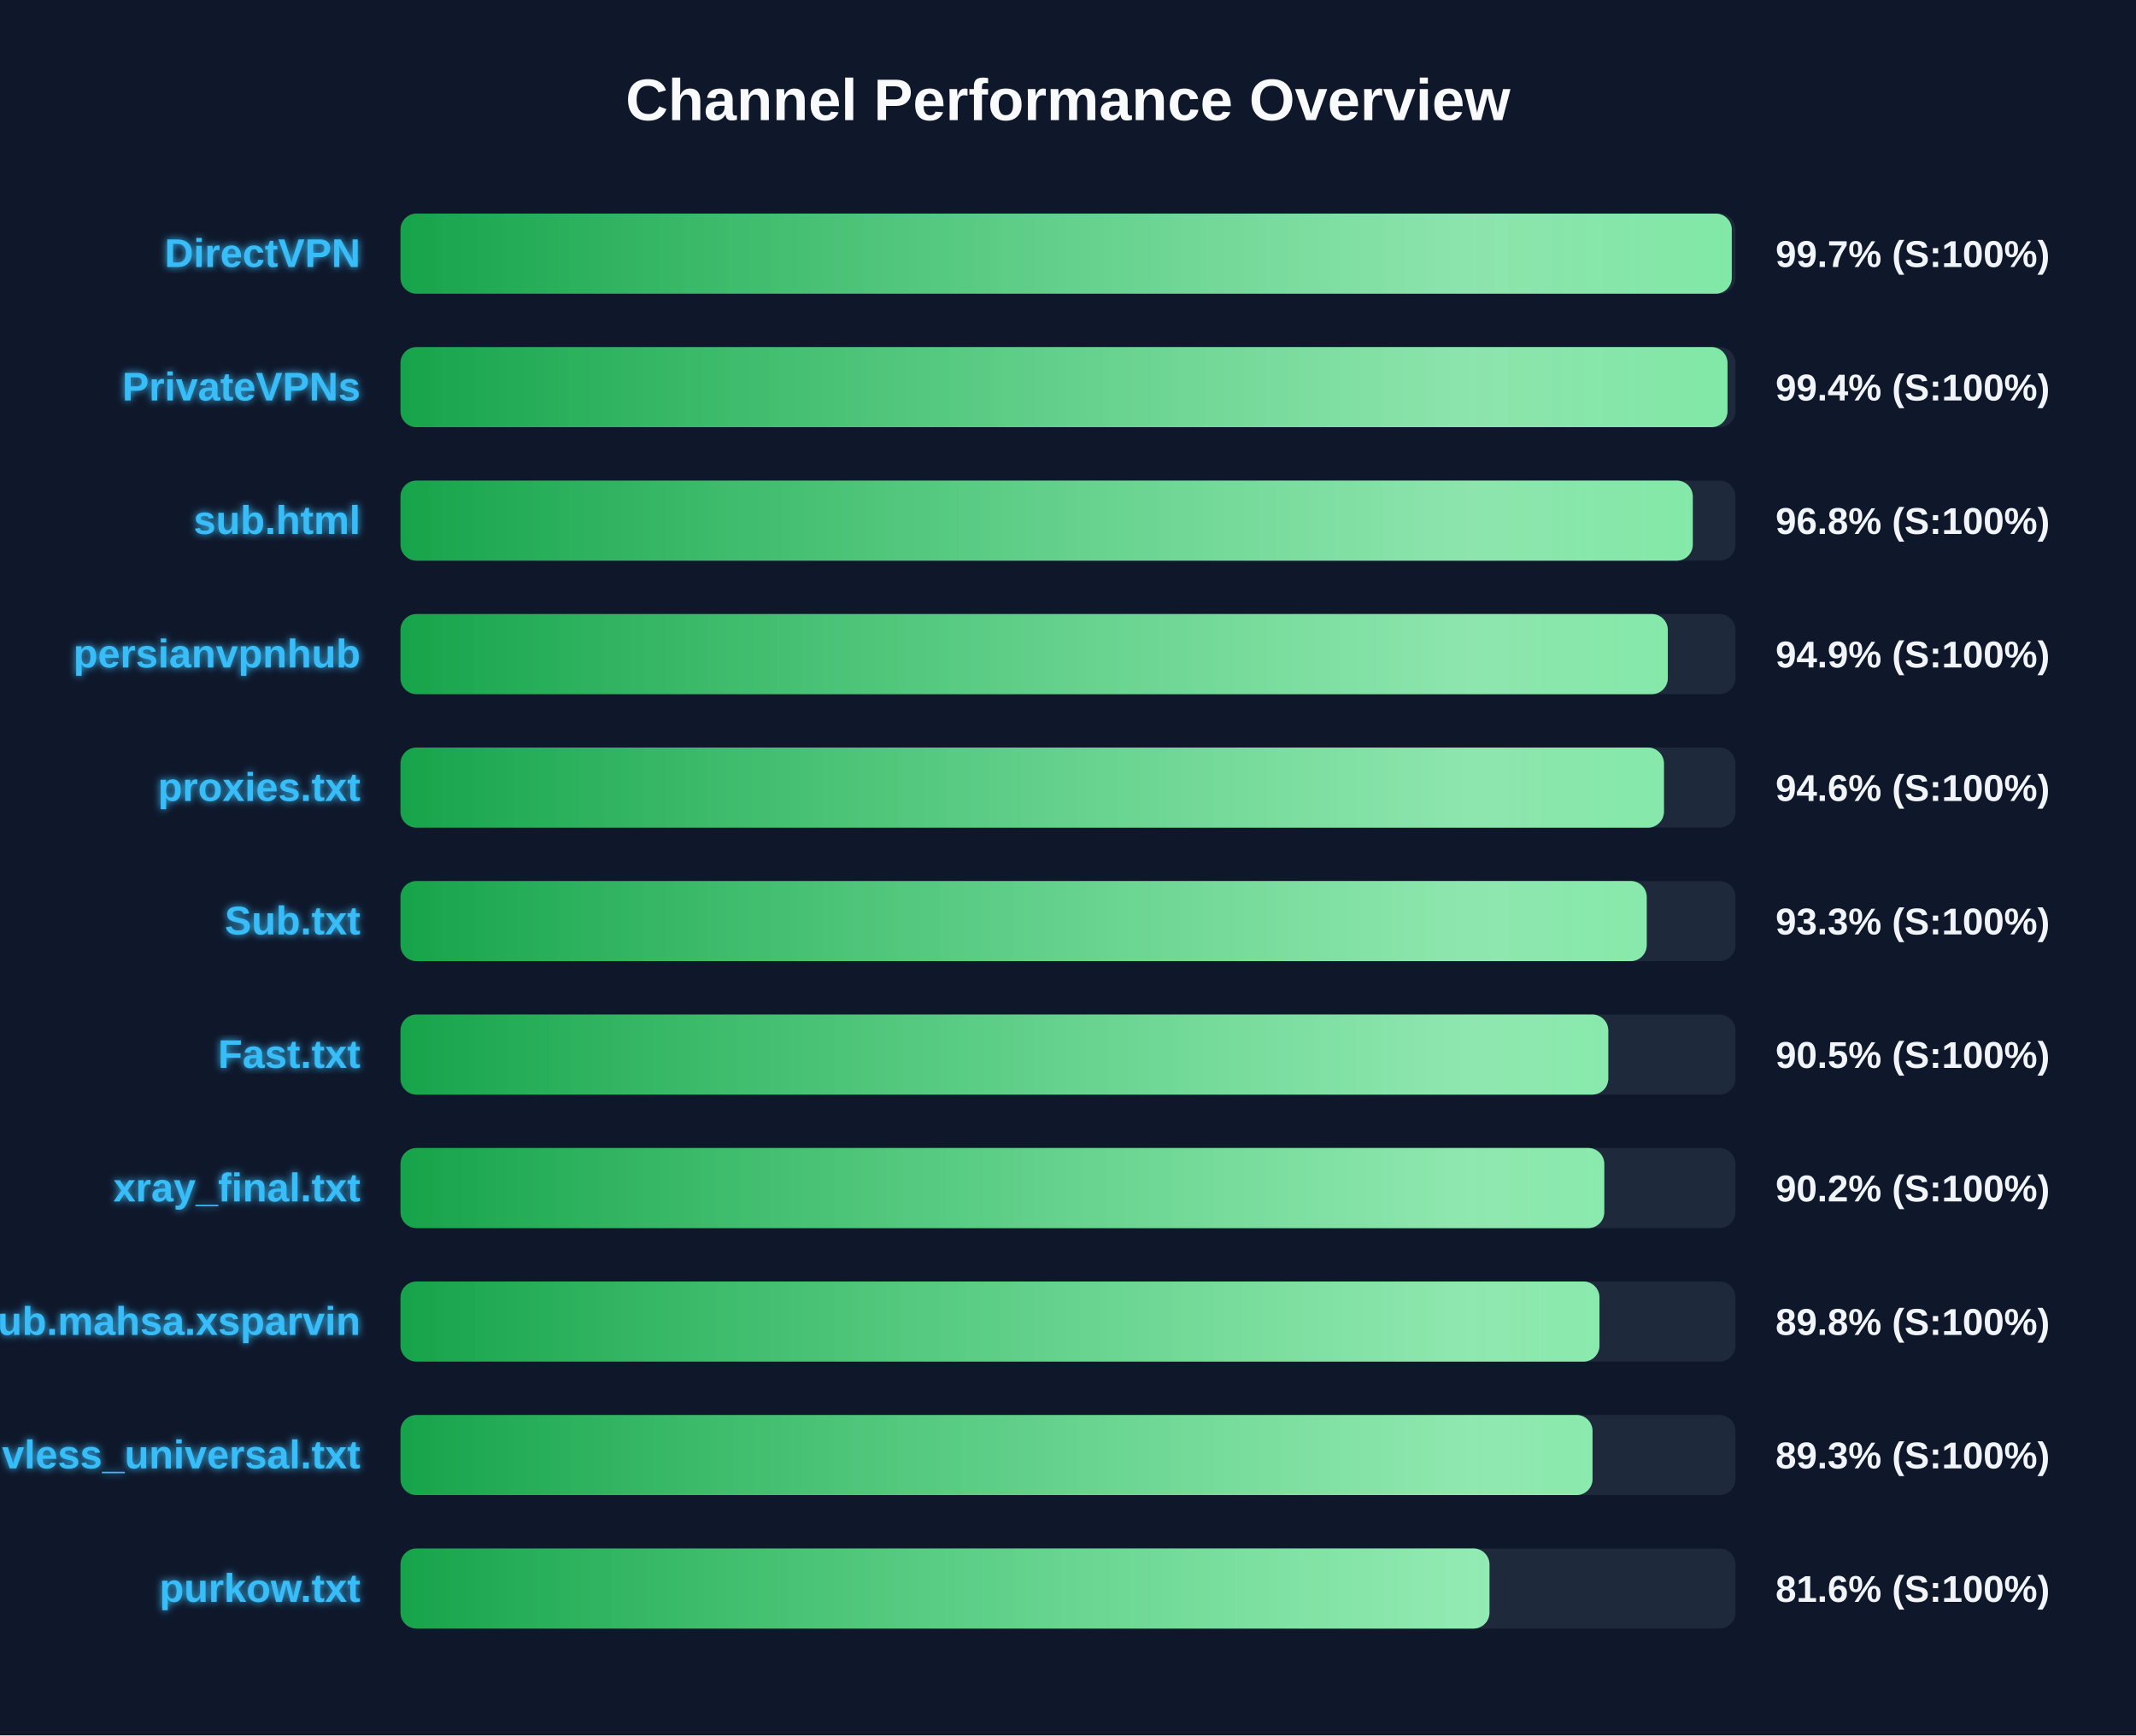
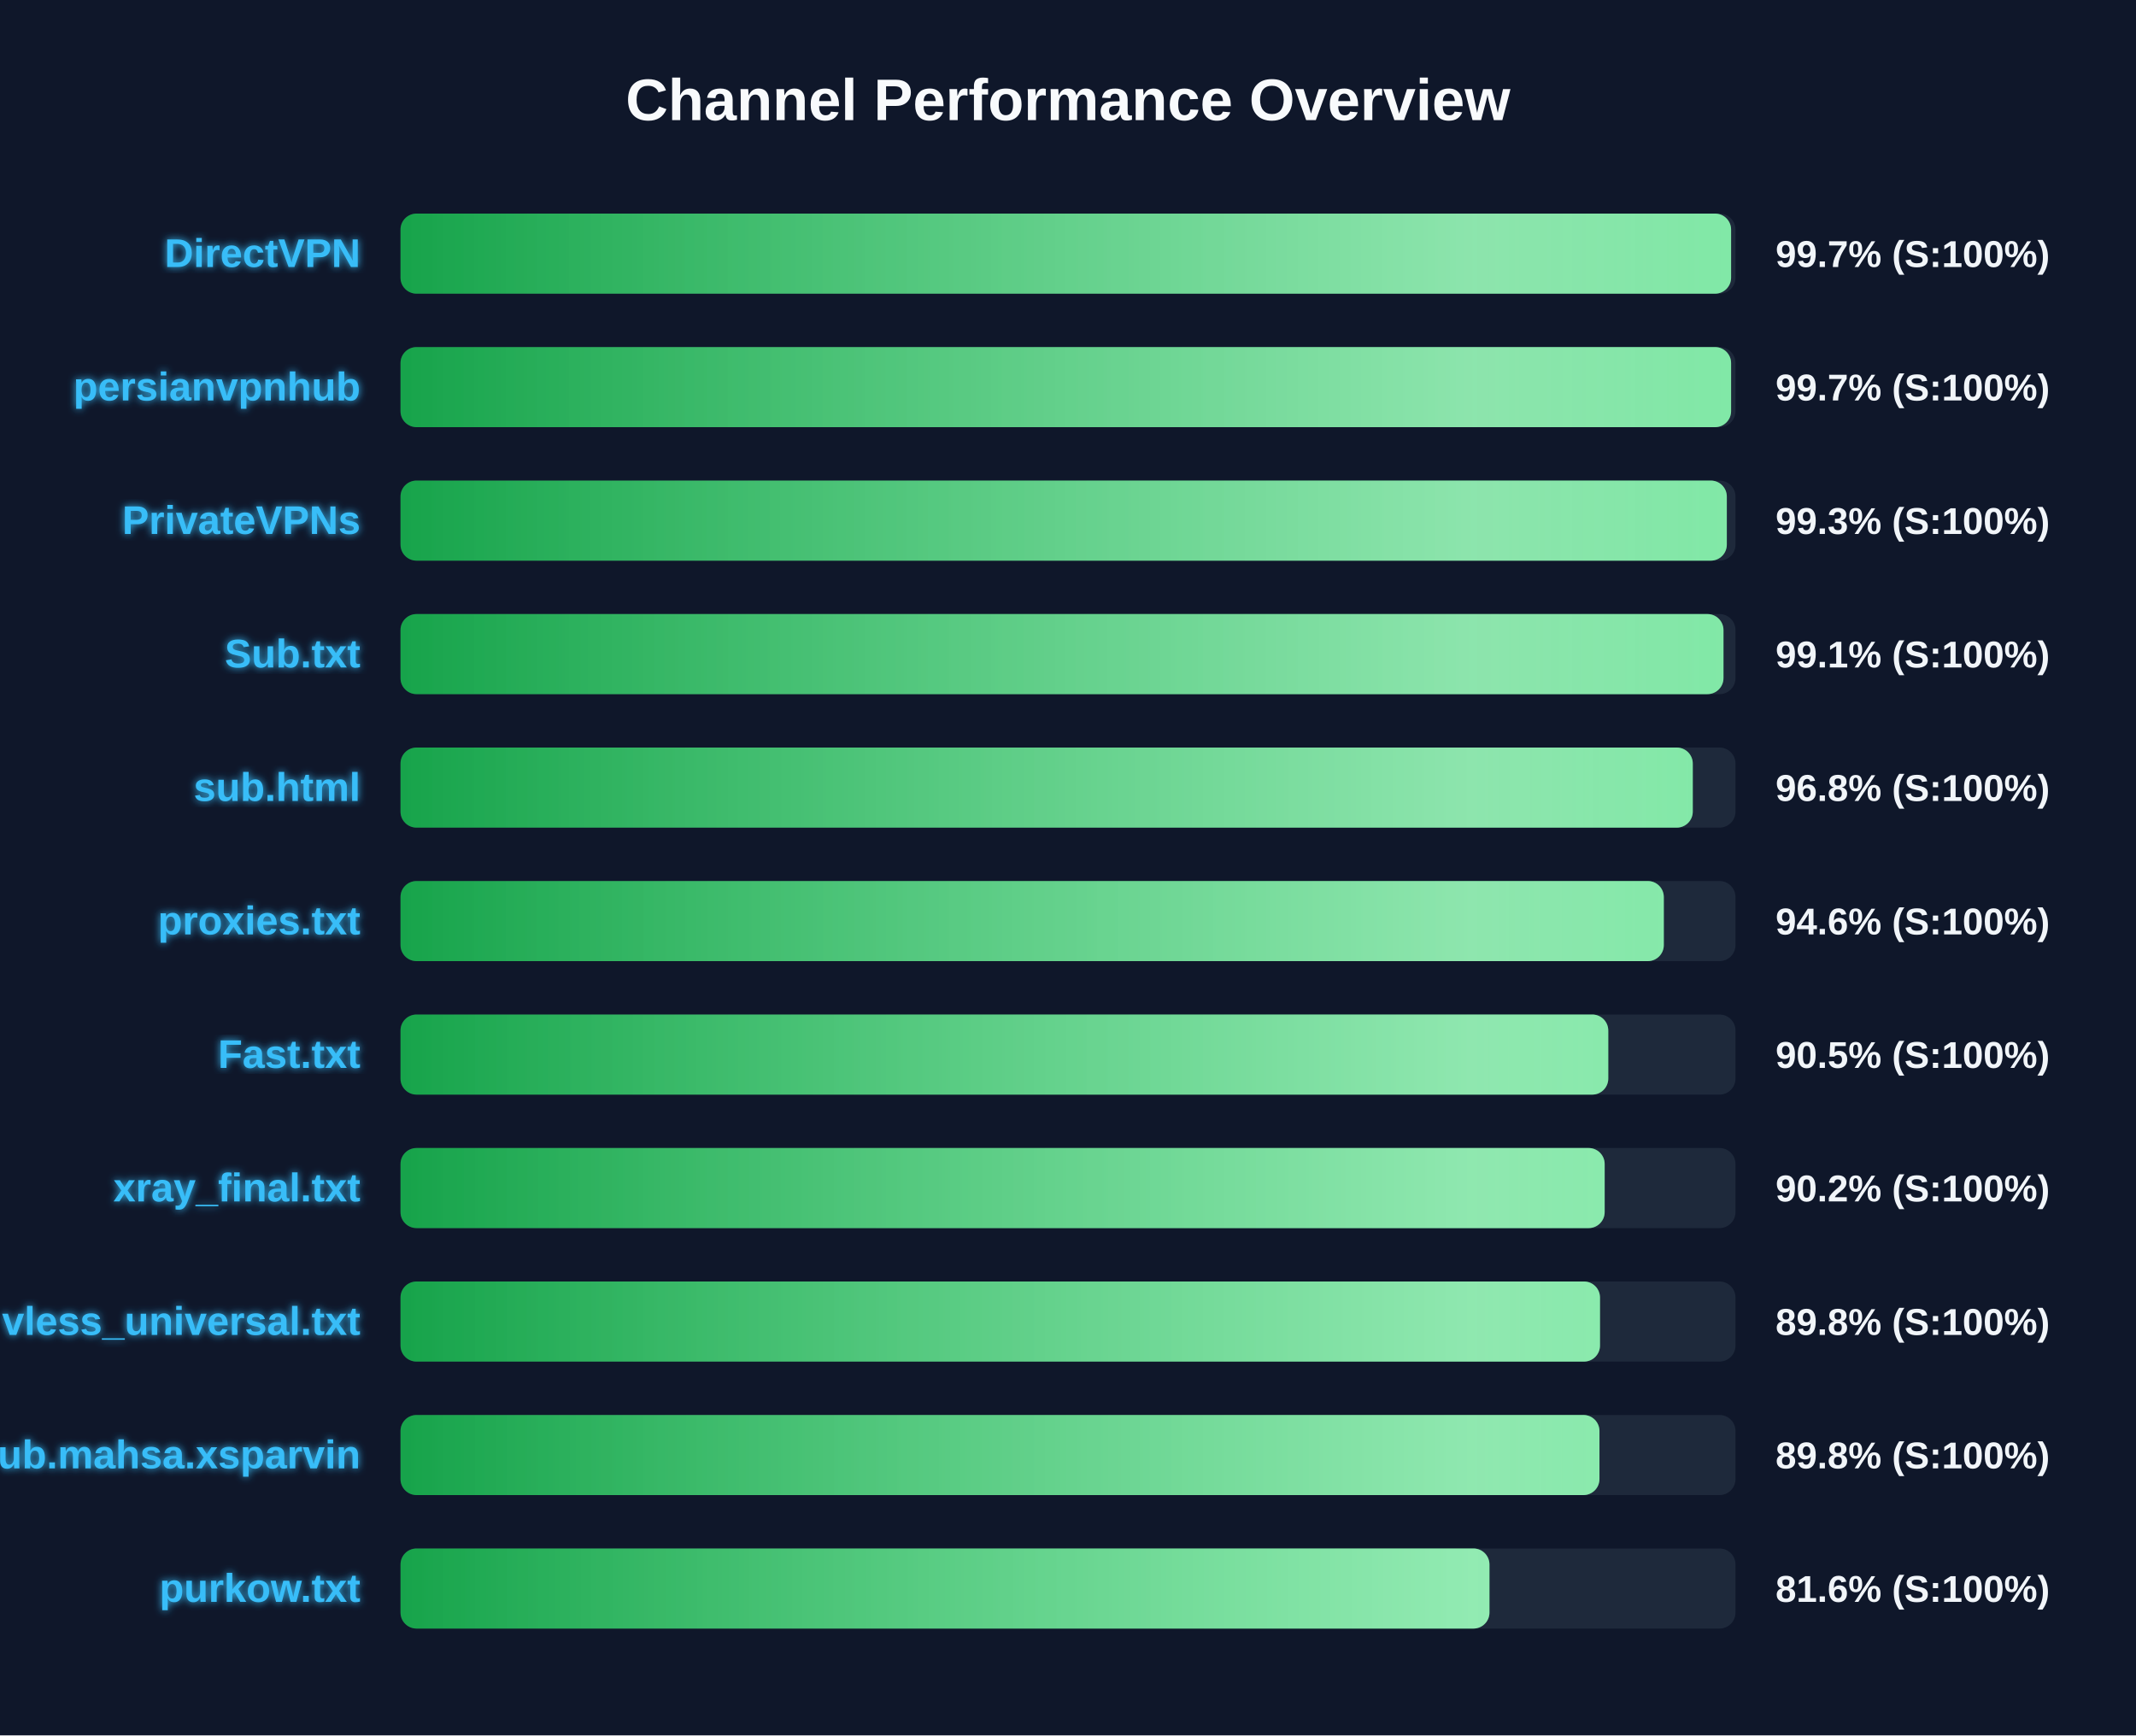
<svg xmlns="http://www.w3.org/2000/svg" width="800" height="650" version="1.1">
  <defs>
    <linearGradient id="grad-green" x1="0%" y1="0%" x2="100%" y2="0%">
      <stop offset="0%" stop-color="#16a34a" />
      <stop offset="100%" stop-color="#4ade80" />
    </linearGradient>
    <linearGradient id="grad-yellow" x1="0%" y1="0%" x2="100%" y2="0%">
      <stop offset="0%" stop-color="#ca8a04" />
      <stop offset="100%" stop-color="#fde047" />
    </linearGradient>
    <linearGradient id="grad-red" x1="0%" y1="0%" x2="100%" y2="0%">
      <stop offset="0%" stop-color="#dc2626" />
      <stop offset="100%" stop-color="#f87171" />
    </linearGradient>
    <linearGradient id="shimmer" x1="0%" y1="0%" x2="100%" y2="0%">
      <stop offset="0%" stop-color="rgba(255,255,255,0)" />
      <stop offset="50%" stop-color="rgba(255,255,255,0.4)" />
      <stop offset="100%" stop-color="rgba(255,255,255,0)" />
    </linearGradient>
    <filter id="glow" x="-20%" y="-20%" width="140%" height="140%">
      <feGaussianBlur stdDeviation="1.5" result="blur" />
      <feComposite in="SourceGraphic" in2="blur" operator="over" />
    </filter>
  </defs>
  <style>
        .bg-rect { fill: #0f172a; }
        .title { font: bold 22px 'Segoe UI', Arial, sans-serif; fill: #f8fafc; }
        .row { font: bold 15px 'Segoe UI', Arial, sans-serif; fill: #38bdf8; filter: url(#glow); }
        .score { font: bold 14px 'Segoe UI', Arial, sans-serif; fill: #f1f5f9; }
        @keyframes shimmer-anim {
            0% { transform: translateX(-100%); }
            100% { transform: translateX(200%); }
        }
        .shimmer-rect {
            animation: shimmer-anim 2.5s infinite linear;
        }
    </style>
  <rect width="100%" height="100%" class="bg-rect" />
  <text x="400" y="45" text-anchor="middle" class="title">Channel Performance Overview</text>
  <rect x="150" y="80" width="500" height="30" fill="#1e293b" rx="6" />
  <clipPath id="clip-0">
-     <rect x="150" y="80" width="498.6" height="30" rx="6" />
+     <rect x="150" y="80" width="498.35" height="30" rx="6" />
  </clipPath>
-   <rect x="150" y="80" width="498.6" height="30" fill="url(#grad-green)" rx="6" />
+   <rect x="150" y="80" width="498.35" height="30" fill="url(#grad-green)" rx="6" />
  <g clip-path="url(#clip-0)">
    <rect x="150" y="80" width="100%" height="30" fill="url(#shimmer)" class="shimmer-rect" />
  </g>
  <text x="135" y="100" text-anchor="end" class="row">DirectVPN</text>
  <text x="665" y="100" text-anchor="start" class="score">99.7% (S:100%)</text>
  <rect x="150" y="130" width="500" height="30" fill="#1e293b" rx="6" />
  <clipPath id="clip-1">
-     <rect x="150" y="130" width="497.0" height="30" rx="6" />
+     <rect x="150" y="130" width="498.35" height="30" rx="6" />
  </clipPath>
-   <rect x="150" y="130" width="497.0" height="30" fill="url(#grad-green)" rx="6" />
+   <rect x="150" y="130" width="498.35" height="30" fill="url(#grad-green)" rx="6" />
  <g clip-path="url(#clip-1)">
    <rect x="150" y="130" width="100%" height="30" fill="url(#shimmer)" class="shimmer-rect" />
  </g>
-   <text x="135" y="150" text-anchor="end" class="row">PrivateVPNs</text>
-   <text x="665" y="150" text-anchor="start" class="score">99.4% (S:100%)</text>
+   <text x="135" y="150" text-anchor="end" class="row">persianvpnhub</text>
+   <text x="665" y="150" text-anchor="start" class="score">99.7% (S:100%)</text>
  <rect x="150" y="180" width="500" height="30" fill="#1e293b" rx="6" />
  <clipPath id="clip-2">
-     <rect x="150" y="180" width="484.0" height="30" rx="6" />
+     <rect x="150" y="180" width="496.75" height="30" rx="6" />
  </clipPath>
-   <rect x="150" y="180" width="484.0" height="30" fill="url(#grad-green)" rx="6" />
+   <rect x="150" y="180" width="496.75" height="30" fill="url(#grad-green)" rx="6" />
  <g clip-path="url(#clip-2)">
    <rect x="150" y="180" width="100%" height="30" fill="url(#shimmer)" class="shimmer-rect" />
  </g>
-   <text x="135" y="200" text-anchor="end" class="row">sub.html</text>
-   <text x="665" y="200" text-anchor="start" class="score">96.8% (S:100%)</text>
+   <text x="135" y="200" text-anchor="end" class="row">PrivateVPNs</text>
+   <text x="665" y="200" text-anchor="start" class="score">99.3% (S:100%)</text>
  <rect x="150" y="230" width="500" height="30" fill="#1e293b" rx="6" />
  <clipPath id="clip-3">
-     <rect x="150" y="230" width="474.65" height="30" rx="6" />
+     <rect x="150" y="230" width="495.5" height="30" rx="6" />
  </clipPath>
-   <rect x="150" y="230" width="474.65" height="30" fill="url(#grad-green)" rx="6" />
+   <rect x="150" y="230" width="495.5" height="30" fill="url(#grad-green)" rx="6" />
  <g clip-path="url(#clip-3)">
    <rect x="150" y="230" width="100%" height="30" fill="url(#shimmer)" class="shimmer-rect" />
  </g>
-   <text x="135" y="250" text-anchor="end" class="row">persianvpnhub</text>
-   <text x="665" y="250" text-anchor="start" class="score">94.9% (S:100%)</text>
+   <text x="135" y="250" text-anchor="end" class="row">Sub.txt</text>
+   <text x="665" y="250" text-anchor="start" class="score">99.1% (S:100%)</text>
  <rect x="150" y="280" width="500" height="30" fill="#1e293b" rx="6" />
  <clipPath id="clip-4">
-     <rect x="150" y="280" width="473.2" height="30" rx="6" />
+     <rect x="150" y="280" width="484.0" height="30" rx="6" />
  </clipPath>
-   <rect x="150" y="280" width="473.2" height="30" fill="url(#grad-green)" rx="6" />
+   <rect x="150" y="280" width="484.0" height="30" fill="url(#grad-green)" rx="6" />
  <g clip-path="url(#clip-4)">
    <rect x="150" y="280" width="100%" height="30" fill="url(#shimmer)" class="shimmer-rect" />
  </g>
-   <text x="135" y="300" text-anchor="end" class="row">proxies.txt</text>
-   <text x="665" y="300" text-anchor="start" class="score">94.6% (S:100%)</text>
+   <text x="135" y="300" text-anchor="end" class="row">sub.html</text>
+   <text x="665" y="300" text-anchor="start" class="score">96.8% (S:100%)</text>
  <rect x="150" y="330" width="500" height="30" fill="#1e293b" rx="6" />
  <clipPath id="clip-5">
-     <rect x="150" y="330" width="466.75" height="30" rx="6" />
+     <rect x="150" y="330" width="473.15" height="30" rx="6" />
  </clipPath>
-   <rect x="150" y="330" width="466.75" height="30" fill="url(#grad-green)" rx="6" />
+   <rect x="150" y="330" width="473.15" height="30" fill="url(#grad-green)" rx="6" />
  <g clip-path="url(#clip-5)">
    <rect x="150" y="330" width="100%" height="30" fill="url(#shimmer)" class="shimmer-rect" />
  </g>
-   <text x="135" y="350" text-anchor="end" class="row">Sub.txt</text>
-   <text x="665" y="350" text-anchor="start" class="score">93.3% (S:100%)</text>
+   <text x="135" y="350" text-anchor="end" class="row">proxies.txt</text>
+   <text x="665" y="350" text-anchor="start" class="score">94.6% (S:100%)</text>
  <rect x="150" y="380" width="500" height="30" fill="#1e293b" rx="6" />
  <clipPath id="clip-6">
    <rect x="150" y="380" width="452.35" height="30" rx="6" />
  </clipPath>
  <rect x="150" y="380" width="452.35" height="30" fill="url(#grad-green)" rx="6" />
  <g clip-path="url(#clip-6)">
    <rect x="150" y="380" width="100%" height="30" fill="url(#shimmer)" class="shimmer-rect" />
  </g>
  <text x="135" y="400" text-anchor="end" class="row">Fast.txt</text>
  <text x="665" y="400" text-anchor="start" class="score">90.5% (S:100%)</text>
  <rect x="150" y="430" width="500" height="30" fill="#1e293b" rx="6" />
  <clipPath id="clip-7">
-     <rect x="150" y="430" width="450.85" height="30" rx="6" />
+     <rect x="150" y="430" width="451.0" height="30" rx="6" />
  </clipPath>
-   <rect x="150" y="430" width="450.85" height="30" fill="url(#grad-green)" rx="6" />
+   <rect x="150" y="430" width="451.0" height="30" fill="url(#grad-green)" rx="6" />
  <g clip-path="url(#clip-7)">
    <rect x="150" y="430" width="100%" height="30" fill="url(#shimmer)" class="shimmer-rect" />
  </g>
  <text x="135" y="450" text-anchor="end" class="row">xray_final.txt</text>
  <text x="665" y="450" text-anchor="start" class="score">90.2% (S:100%)</text>
  <rect x="150" y="480" width="500" height="30" fill="#1e293b" rx="6" />
  <clipPath id="clip-8">
-     <rect x="150" y="480" width="449.05" height="30" rx="6" />
+     <rect x="150" y="480" width="449.25" height="30" rx="6" />
  </clipPath>
-   <rect x="150" y="480" width="449.05" height="30" fill="url(#grad-green)" rx="6" />
+   <rect x="150" y="480" width="449.25" height="30" fill="url(#grad-green)" rx="6" />
  <g clip-path="url(#clip-8)">
    <rect x="150" y="480" width="100%" height="30" fill="url(#shimmer)" class="shimmer-rect" />
  </g>
-   <text x="135" y="500" text-anchor="end" class="row">Sub.mahsa.xsparvin</text>
+   <text x="135" y="500" text-anchor="end" class="row">vless_universal.txt</text>
  <text x="665" y="500" text-anchor="start" class="score">89.8% (S:100%)</text>
  <rect x="150" y="530" width="500" height="30" fill="#1e293b" rx="6" />
  <clipPath id="clip-9">
-     <rect x="150" y="530" width="446.45" height="30" rx="6" />
+     <rect x="150" y="530" width="449.05" height="30" rx="6" />
  </clipPath>
-   <rect x="150" y="530" width="446.45" height="30" fill="url(#grad-green)" rx="6" />
+   <rect x="150" y="530" width="449.05" height="30" fill="url(#grad-green)" rx="6" />
  <g clip-path="url(#clip-9)">
    <rect x="150" y="530" width="100%" height="30" fill="url(#shimmer)" class="shimmer-rect" />
  </g>
-   <text x="135" y="550" text-anchor="end" class="row">vless_universal.txt</text>
-   <text x="665" y="550" text-anchor="start" class="score">89.3% (S:100%)</text>
+   <text x="135" y="550" text-anchor="end" class="row">Sub.mahsa.xsparvin</text>
+   <text x="665" y="550" text-anchor="start" class="score">89.8% (S:100%)</text>
  <rect x="150" y="580" width="500" height="30" fill="#1e293b" rx="6" />
  <clipPath id="clip-10">
    <rect x="150" y="580" width="407.85" height="30" rx="6" />
  </clipPath>
  <rect x="150" y="580" width="407.85" height="30" fill="url(#grad-green)" rx="6" />
  <g clip-path="url(#clip-10)">
    <rect x="150" y="580" width="100%" height="30" fill="url(#shimmer)" class="shimmer-rect" />
  </g>
  <text x="135" y="600" text-anchor="end" class="row">purkow.txt</text>
  <text x="665" y="600" text-anchor="start" class="score">81.6% (S:100%)</text>
</svg>
